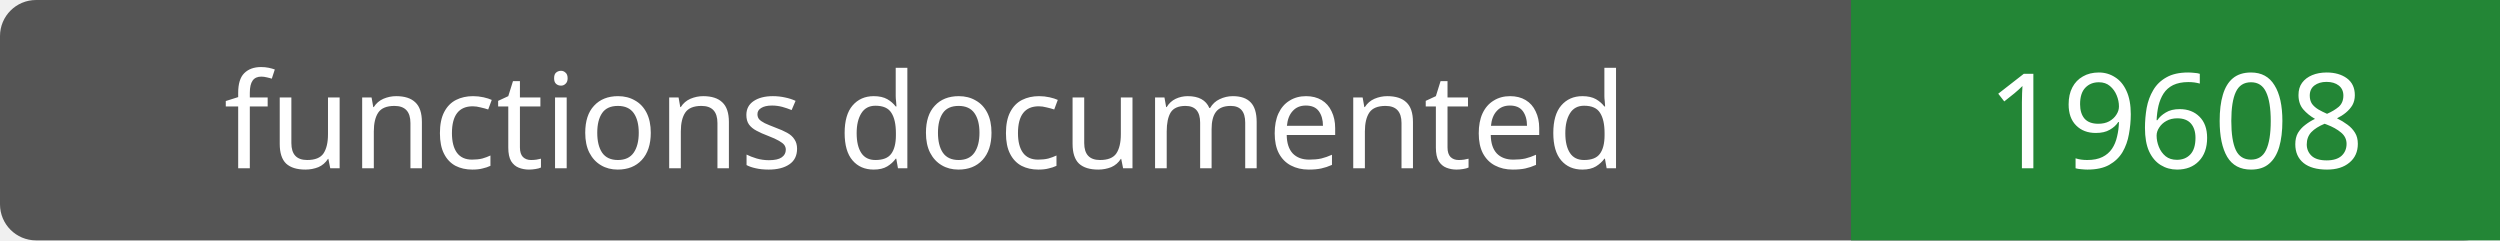
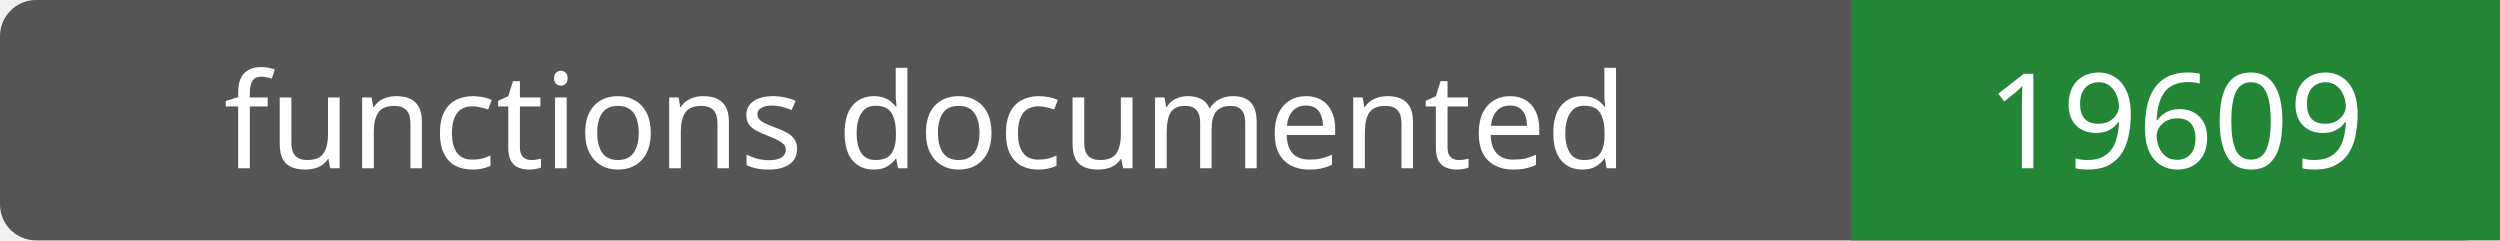
- <svg xmlns="http://www.w3.org/2000/svg" width="208" height="20" role="img" aria-label="functions documented: 19608">
+ <svg xmlns="http://www.w3.org/2000/svg" width="208" height="20" role="img" aria-label="functions documented: 19609">
  <rect width="208" height="20" rx="3" fill="#555" />
  <path fill="#238636" d="M154 0h54v20H154z" />
  <g fill="#fff" text-anchor="middle" font-family="Verdana,sans-serif" font-size="11">
    <text x="77.0" y="14">functions documented</text>
-     <text x="181.0" y="14">19608</text>
+     <text x="181.0" y="14">19609</text>
  </g>
</svg>
